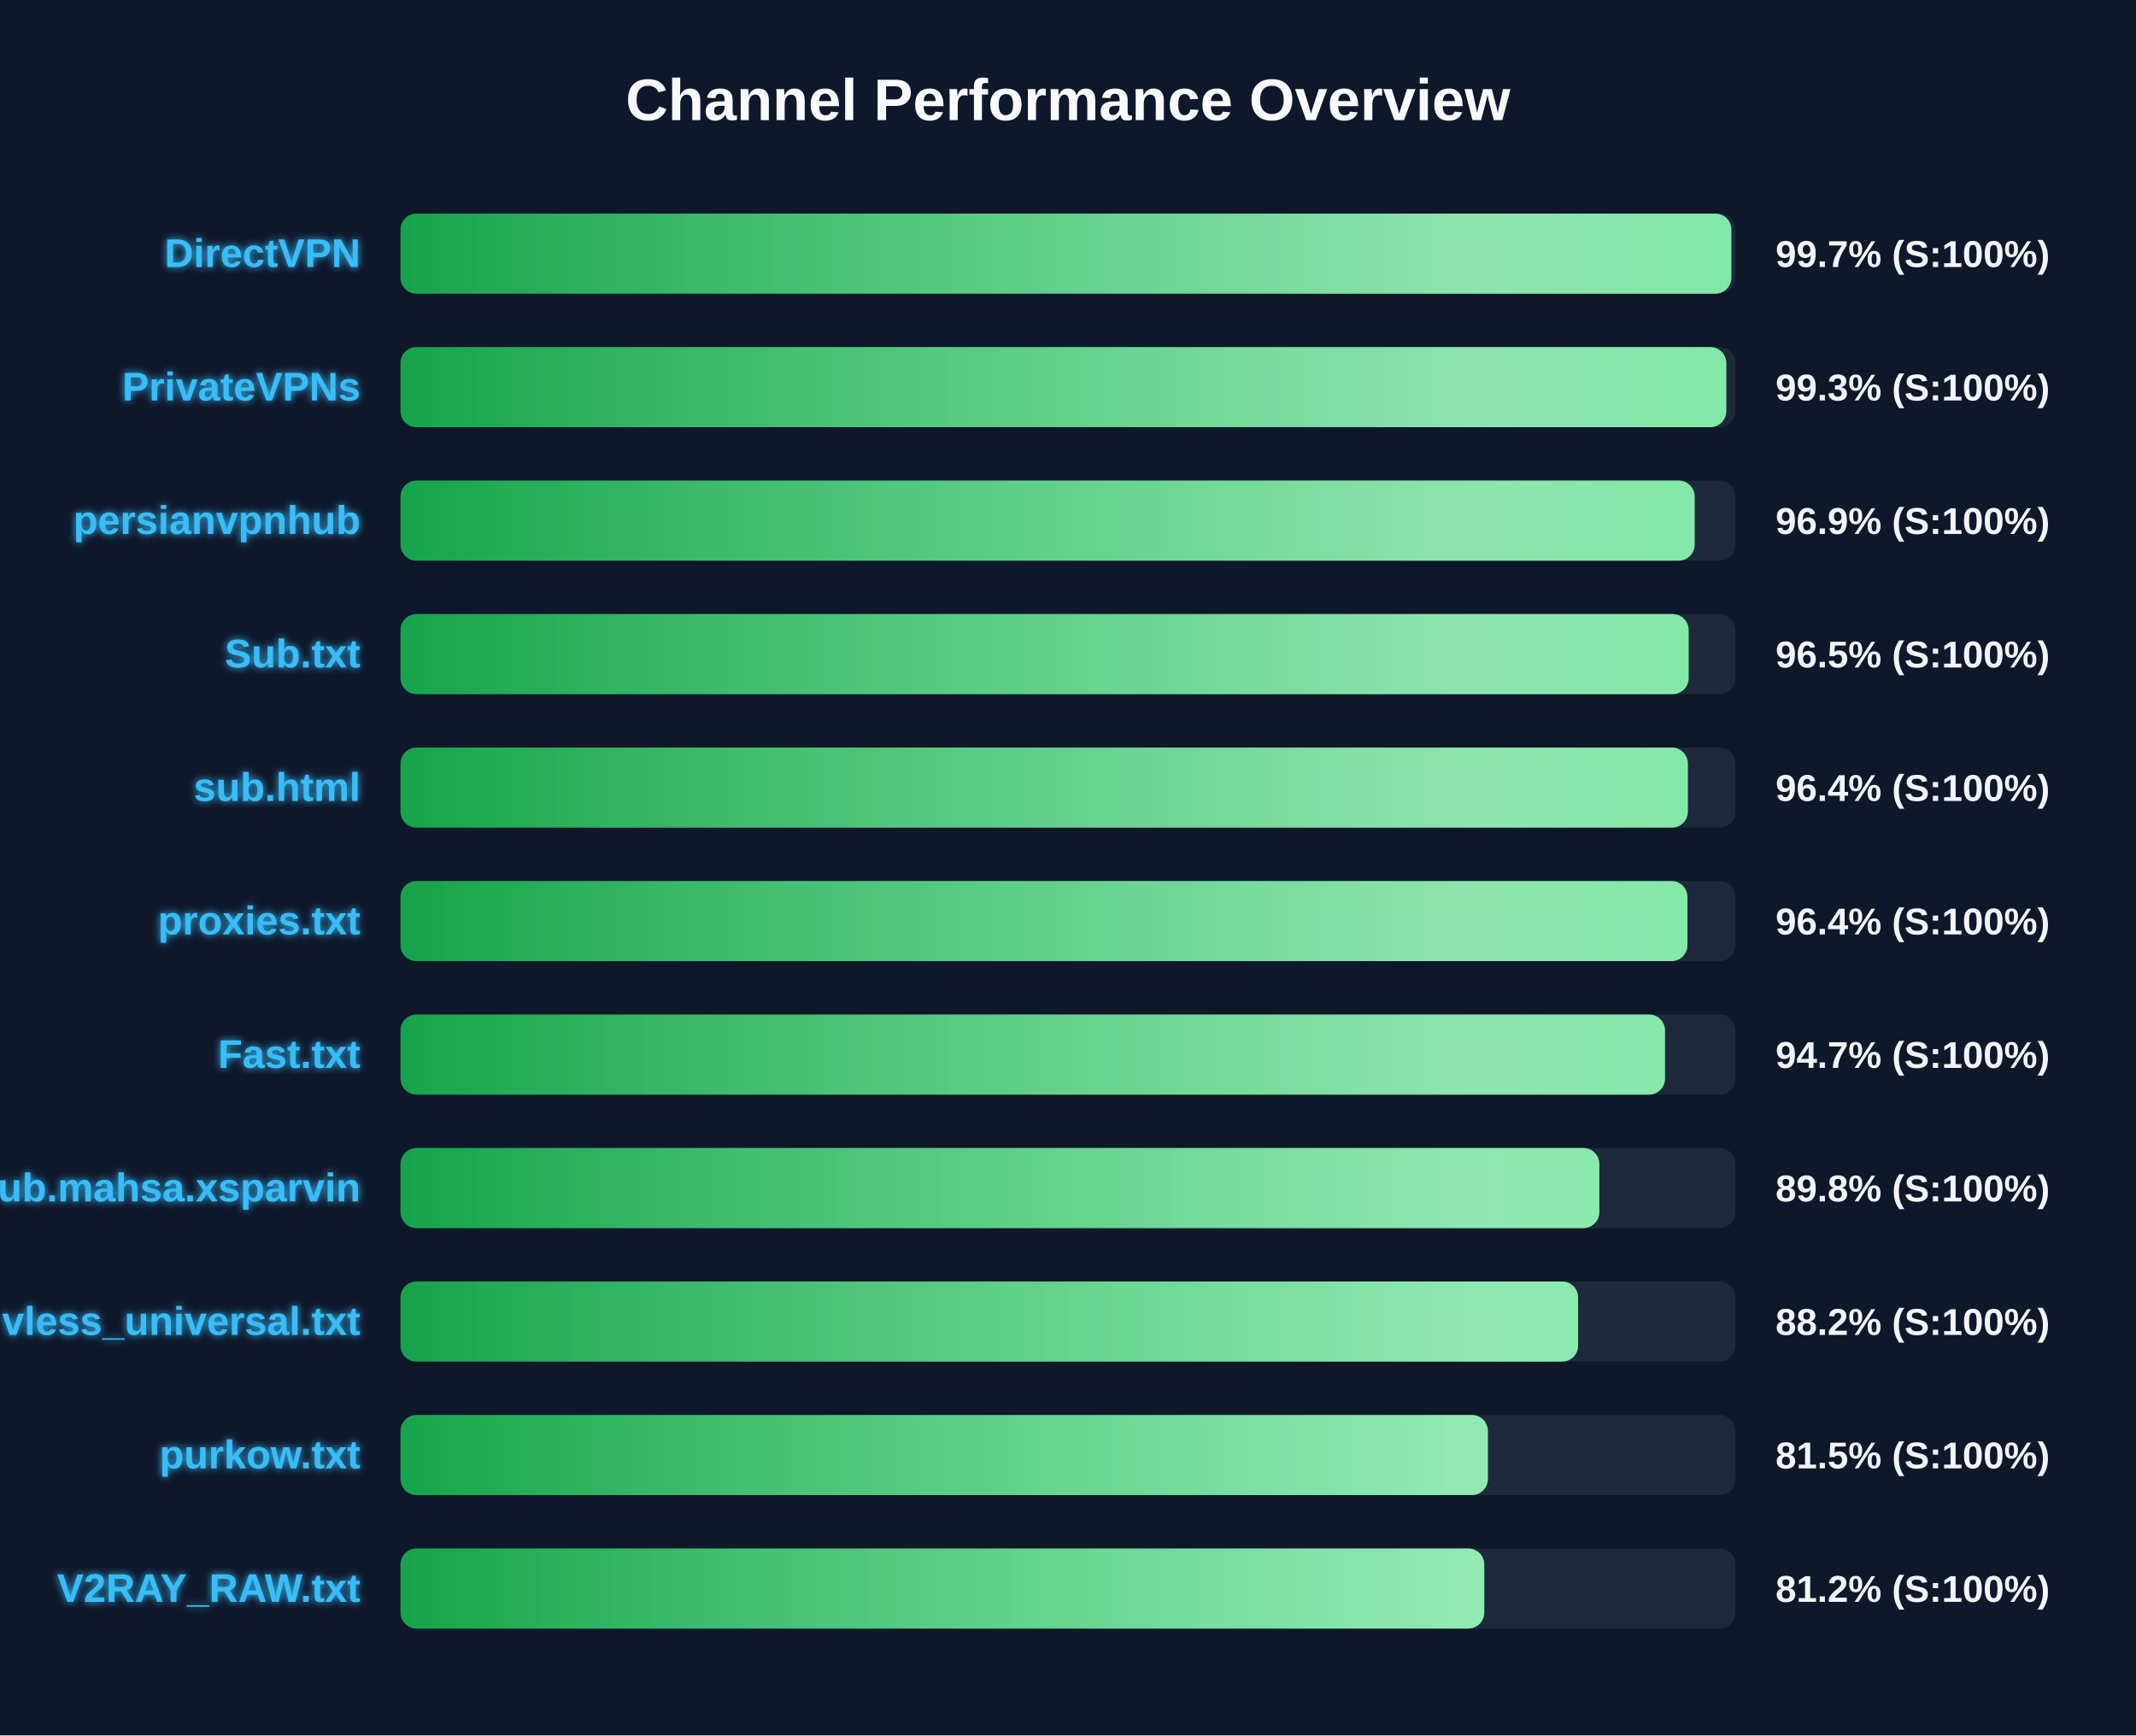
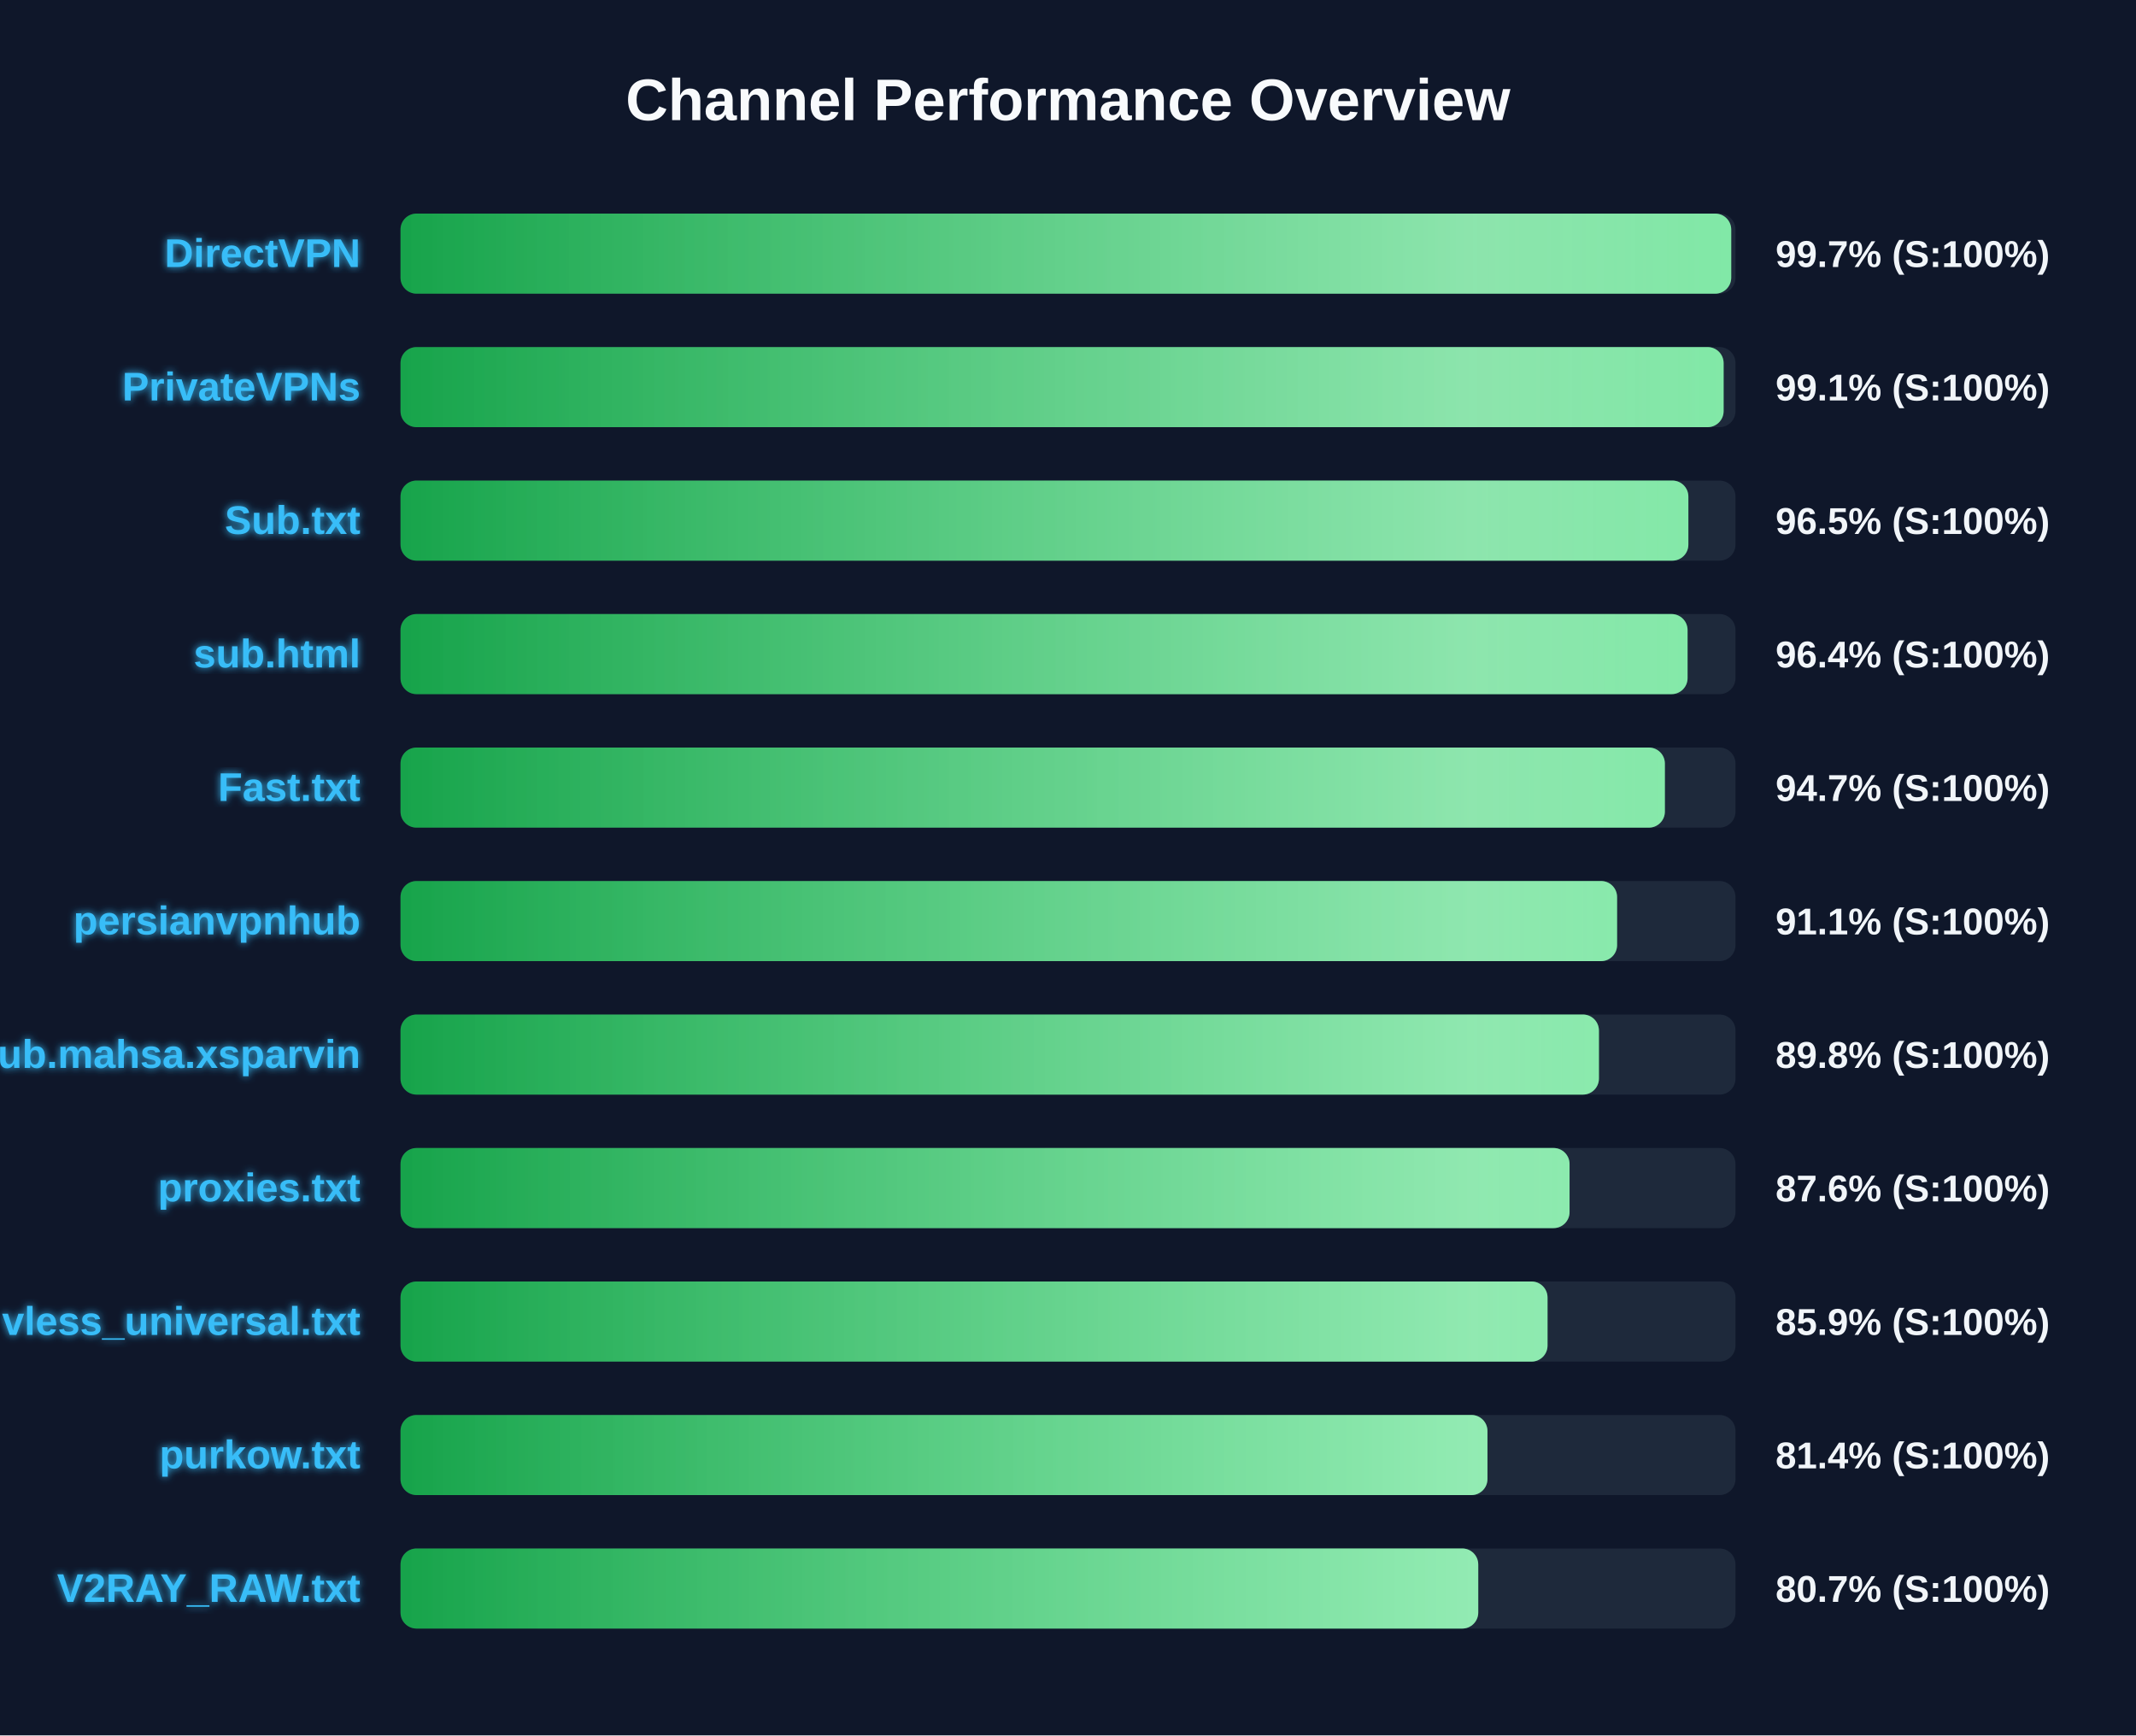
<svg xmlns="http://www.w3.org/2000/svg" width="800" height="650" version="1.1">
  <defs>
    <linearGradient id="grad-green" x1="0%" y1="0%" x2="100%" y2="0%">
      <stop offset="0%" stop-color="#16a34a" />
      <stop offset="100%" stop-color="#4ade80" />
    </linearGradient>
    <linearGradient id="grad-yellow" x1="0%" y1="0%" x2="100%" y2="0%">
      <stop offset="0%" stop-color="#ca8a04" />
      <stop offset="100%" stop-color="#fde047" />
    </linearGradient>
    <linearGradient id="grad-red" x1="0%" y1="0%" x2="100%" y2="0%">
      <stop offset="0%" stop-color="#dc2626" />
      <stop offset="100%" stop-color="#f87171" />
    </linearGradient>
    <linearGradient id="shimmer" x1="0%" y1="0%" x2="100%" y2="0%">
      <stop offset="0%" stop-color="rgba(255,255,255,0)" />
      <stop offset="50%" stop-color="rgba(255,255,255,0.4)" />
      <stop offset="100%" stop-color="rgba(255,255,255,0)" />
    </linearGradient>
    <filter id="glow" x="-20%" y="-20%" width="140%" height="140%">
      <feGaussianBlur stdDeviation="1.5" result="blur" />
      <feComposite in="SourceGraphic" in2="blur" operator="over" />
    </filter>
  </defs>
  <style>
        .bg-rect { fill: #0f172a; }
        .title { font: bold 22px 'Segoe UI', Arial, sans-serif; fill: #f8fafc; }
        .row { font: bold 15px 'Segoe UI', Arial, sans-serif; fill: #38bdf8; filter: url(#glow); }
        .score { font: bold 14px 'Segoe UI', Arial, sans-serif; fill: #f1f5f9; }
        @keyframes shimmer-anim {
            0% { transform: translateX(-100%); }
            100% { transform: translateX(200%); }
        }
        .shimmer-rect {
            animation: shimmer-anim 2.5s infinite linear;
        }
    </style>
  <rect width="100%" height="100%" class="bg-rect" />
  <text x="400" y="45" text-anchor="middle" class="title">Channel Performance Overview</text>
  <rect x="150" y="80" width="500" height="30" fill="#1e293b" rx="6" />
  <clipPath id="clip-0">
-     <rect x="150" y="80" width="498.45" height="30" rx="6" />
+     <rect x="150" y="80" width="498.4" height="30" rx="6" />
  </clipPath>
-   <rect x="150" y="80" width="498.45" height="30" fill="url(#grad-green)" rx="6" />
+   <rect x="150" y="80" width="498.4" height="30" fill="url(#grad-green)" rx="6" />
  <g clip-path="url(#clip-0)">
    <rect x="150" y="80" width="100%" height="30" fill="url(#shimmer)" class="shimmer-rect" />
  </g>
  <text x="135" y="100" text-anchor="end" class="row">DirectVPN</text>
  <text x="665" y="100" text-anchor="start" class="score">99.7% (S:100%)</text>
  <rect x="150" y="130" width="500" height="30" fill="#1e293b" rx="6" />
  <clipPath id="clip-1">
-     <rect x="150" y="130" width="496.55" height="30" rx="6" />
+     <rect x="150" y="130" width="495.55" height="30" rx="6" />
  </clipPath>
-   <rect x="150" y="130" width="496.55" height="30" fill="url(#grad-green)" rx="6" />
+   <rect x="150" y="130" width="495.55" height="30" fill="url(#grad-green)" rx="6" />
  <g clip-path="url(#clip-1)">
    <rect x="150" y="130" width="100%" height="30" fill="url(#shimmer)" class="shimmer-rect" />
  </g>
  <text x="135" y="150" text-anchor="end" class="row">PrivateVPNs</text>
-   <text x="665" y="150" text-anchor="start" class="score">99.3% (S:100%)</text>
+   <text x="665" y="150" text-anchor="start" class="score">99.1% (S:100%)</text>
  <rect x="150" y="180" width="500" height="30" fill="#1e293b" rx="6" />
  <clipPath id="clip-2">
-     <rect x="150" y="180" width="484.7" height="30" rx="6" />
+     <rect x="150" y="180" width="482.35" height="30" rx="6" />
  </clipPath>
-   <rect x="150" y="180" width="484.7" height="30" fill="url(#grad-green)" rx="6" />
+   <rect x="150" y="180" width="482.35" height="30" fill="url(#grad-green)" rx="6" />
  <g clip-path="url(#clip-2)">
    <rect x="150" y="180" width="100%" height="30" fill="url(#shimmer)" class="shimmer-rect" />
  </g>
-   <text x="135" y="200" text-anchor="end" class="row">persianvpnhub</text>
-   <text x="665" y="200" text-anchor="start" class="score">96.9% (S:100%)</text>
+   <text x="135" y="200" text-anchor="end" class="row">Sub.txt</text>
+   <text x="665" y="200" text-anchor="start" class="score">96.5% (S:100%)</text>
  <rect x="150" y="230" width="500" height="30" fill="#1e293b" rx="6" />
  <clipPath id="clip-3">
-     <rect x="150" y="230" width="482.45" height="30" rx="6" />
+     <rect x="150" y="230" width="482.05" height="30" rx="6" />
  </clipPath>
-   <rect x="150" y="230" width="482.45" height="30" fill="url(#grad-green)" rx="6" />
+   <rect x="150" y="230" width="482.05" height="30" fill="url(#grad-green)" rx="6" />
  <g clip-path="url(#clip-3)">
    <rect x="150" y="230" width="100%" height="30" fill="url(#shimmer)" class="shimmer-rect" />
  </g>
-   <text x="135" y="250" text-anchor="end" class="row">Sub.txt</text>
-   <text x="665" y="250" text-anchor="start" class="score">96.5% (S:100%)</text>
+   <text x="135" y="250" text-anchor="end" class="row">sub.html</text>
+   <text x="665" y="250" text-anchor="start" class="score">96.4% (S:100%)</text>
  <rect x="150" y="280" width="500" height="30" fill="#1e293b" rx="6" />
  <clipPath id="clip-4">
-     <rect x="150" y="280" width="482.15" height="30" rx="6" />
+     <rect x="150" y="280" width="473.55" height="30" rx="6" />
  </clipPath>
-   <rect x="150" y="280" width="482.15" height="30" fill="url(#grad-green)" rx="6" />
+   <rect x="150" y="280" width="473.55" height="30" fill="url(#grad-green)" rx="6" />
  <g clip-path="url(#clip-4)">
    <rect x="150" y="280" width="100%" height="30" fill="url(#shimmer)" class="shimmer-rect" />
  </g>
-   <text x="135" y="300" text-anchor="end" class="row">sub.html</text>
-   <text x="665" y="300" text-anchor="start" class="score">96.4% (S:100%)</text>
+   <text x="135" y="300" text-anchor="end" class="row">Fast.txt</text>
+   <text x="665" y="300" text-anchor="start" class="score">94.7% (S:100%)</text>
  <rect x="150" y="330" width="500" height="30" fill="#1e293b" rx="6" />
  <clipPath id="clip-5">
-     <rect x="150" y="330" width="482.0" height="30" rx="6" />
+     <rect x="150" y="330" width="455.65" height="30" rx="6" />
  </clipPath>
-   <rect x="150" y="330" width="482.0" height="30" fill="url(#grad-green)" rx="6" />
+   <rect x="150" y="330" width="455.65" height="30" fill="url(#grad-green)" rx="6" />
  <g clip-path="url(#clip-5)">
    <rect x="150" y="330" width="100%" height="30" fill="url(#shimmer)" class="shimmer-rect" />
  </g>
-   <text x="135" y="350" text-anchor="end" class="row">proxies.txt</text>
-   <text x="665" y="350" text-anchor="start" class="score">96.4% (S:100%)</text>
+   <text x="135" y="350" text-anchor="end" class="row">persianvpnhub</text>
+   <text x="665" y="350" text-anchor="start" class="score">91.1% (S:100%)</text>
  <rect x="150" y="380" width="500" height="30" fill="#1e293b" rx="6" />
  <clipPath id="clip-6">
-     <rect x="150" y="380" width="473.6" height="30" rx="6" />
+     <rect x="150" y="380" width="448.85" height="30" rx="6" />
  </clipPath>
-   <rect x="150" y="380" width="473.6" height="30" fill="url(#grad-green)" rx="6" />
+   <rect x="150" y="380" width="448.85" height="30" fill="url(#grad-green)" rx="6" />
  <g clip-path="url(#clip-6)">
    <rect x="150" y="380" width="100%" height="30" fill="url(#shimmer)" class="shimmer-rect" />
  </g>
-   <text x="135" y="400" text-anchor="end" class="row">Fast.txt</text>
-   <text x="665" y="400" text-anchor="start" class="score">94.7% (S:100%)</text>
+   <text x="135" y="400" text-anchor="end" class="row">Sub.mahsa.xsparvin</text>
+   <text x="665" y="400" text-anchor="start" class="score">89.8% (S:100%)</text>
  <rect x="150" y="430" width="500" height="30" fill="#1e293b" rx="6" />
  <clipPath id="clip-7">
-     <rect x="150" y="430" width="449.0" height="30" rx="6" />
+     <rect x="150" y="430" width="437.85" height="30" rx="6" />
  </clipPath>
-   <rect x="150" y="430" width="449.0" height="30" fill="url(#grad-green)" rx="6" />
+   <rect x="150" y="430" width="437.85" height="30" fill="url(#grad-green)" rx="6" />
  <g clip-path="url(#clip-7)">
    <rect x="150" y="430" width="100%" height="30" fill="url(#shimmer)" class="shimmer-rect" />
  </g>
-   <text x="135" y="450" text-anchor="end" class="row">Sub.mahsa.xsparvin</text>
-   <text x="665" y="450" text-anchor="start" class="score">89.8% (S:100%)</text>
+   <text x="135" y="450" text-anchor="end" class="row">proxies.txt</text>
+   <text x="665" y="450" text-anchor="start" class="score">87.6% (S:100%)</text>
  <rect x="150" y="480" width="500" height="30" fill="#1e293b" rx="6" />
  <clipPath id="clip-8">
-     <rect x="150" y="480" width="441.05" height="30" rx="6" />
+     <rect x="150" y="480" width="429.6" height="30" rx="6" />
  </clipPath>
-   <rect x="150" y="480" width="441.05" height="30" fill="url(#grad-green)" rx="6" />
+   <rect x="150" y="480" width="429.6" height="30" fill="url(#grad-green)" rx="6" />
  <g clip-path="url(#clip-8)">
    <rect x="150" y="480" width="100%" height="30" fill="url(#shimmer)" class="shimmer-rect" />
  </g>
  <text x="135" y="500" text-anchor="end" class="row">vless_universal.txt</text>
-   <text x="665" y="500" text-anchor="start" class="score">88.2% (S:100%)</text>
+   <text x="665" y="500" text-anchor="start" class="score">85.9% (S:100%)</text>
  <rect x="150" y="530" width="500" height="30" fill="#1e293b" rx="6" />
  <clipPath id="clip-9">
-     <rect x="150" y="530" width="407.25" height="30" rx="6" />
+     <rect x="150" y="530" width="407.1" height="30" rx="6" />
  </clipPath>
-   <rect x="150" y="530" width="407.25" height="30" fill="url(#grad-green)" rx="6" />
+   <rect x="150" y="530" width="407.1" height="30" fill="url(#grad-green)" rx="6" />
  <g clip-path="url(#clip-9)">
    <rect x="150" y="530" width="100%" height="30" fill="url(#shimmer)" class="shimmer-rect" />
  </g>
  <text x="135" y="550" text-anchor="end" class="row">purkow.txt</text>
-   <text x="665" y="550" text-anchor="start" class="score">81.5% (S:100%)</text>
+   <text x="665" y="550" text-anchor="start" class="score">81.4% (S:100%)</text>
  <rect x="150" y="580" width="500" height="30" fill="#1e293b" rx="6" />
  <clipPath id="clip-10">
-     <rect x="150" y="580" width="405.9" height="30" rx="6" />
+     <rect x="150" y="580" width="403.65" height="30" rx="6" />
  </clipPath>
-   <rect x="150" y="580" width="405.9" height="30" fill="url(#grad-green)" rx="6" />
+   <rect x="150" y="580" width="403.65" height="30" fill="url(#grad-green)" rx="6" />
  <g clip-path="url(#clip-10)">
    <rect x="150" y="580" width="100%" height="30" fill="url(#shimmer)" class="shimmer-rect" />
  </g>
  <text x="135" y="600" text-anchor="end" class="row">V2RAY_RAW.txt</text>
-   <text x="665" y="600" text-anchor="start" class="score">81.2% (S:100%)</text>
+   <text x="665" y="600" text-anchor="start" class="score">80.7% (S:100%)</text>
</svg>
